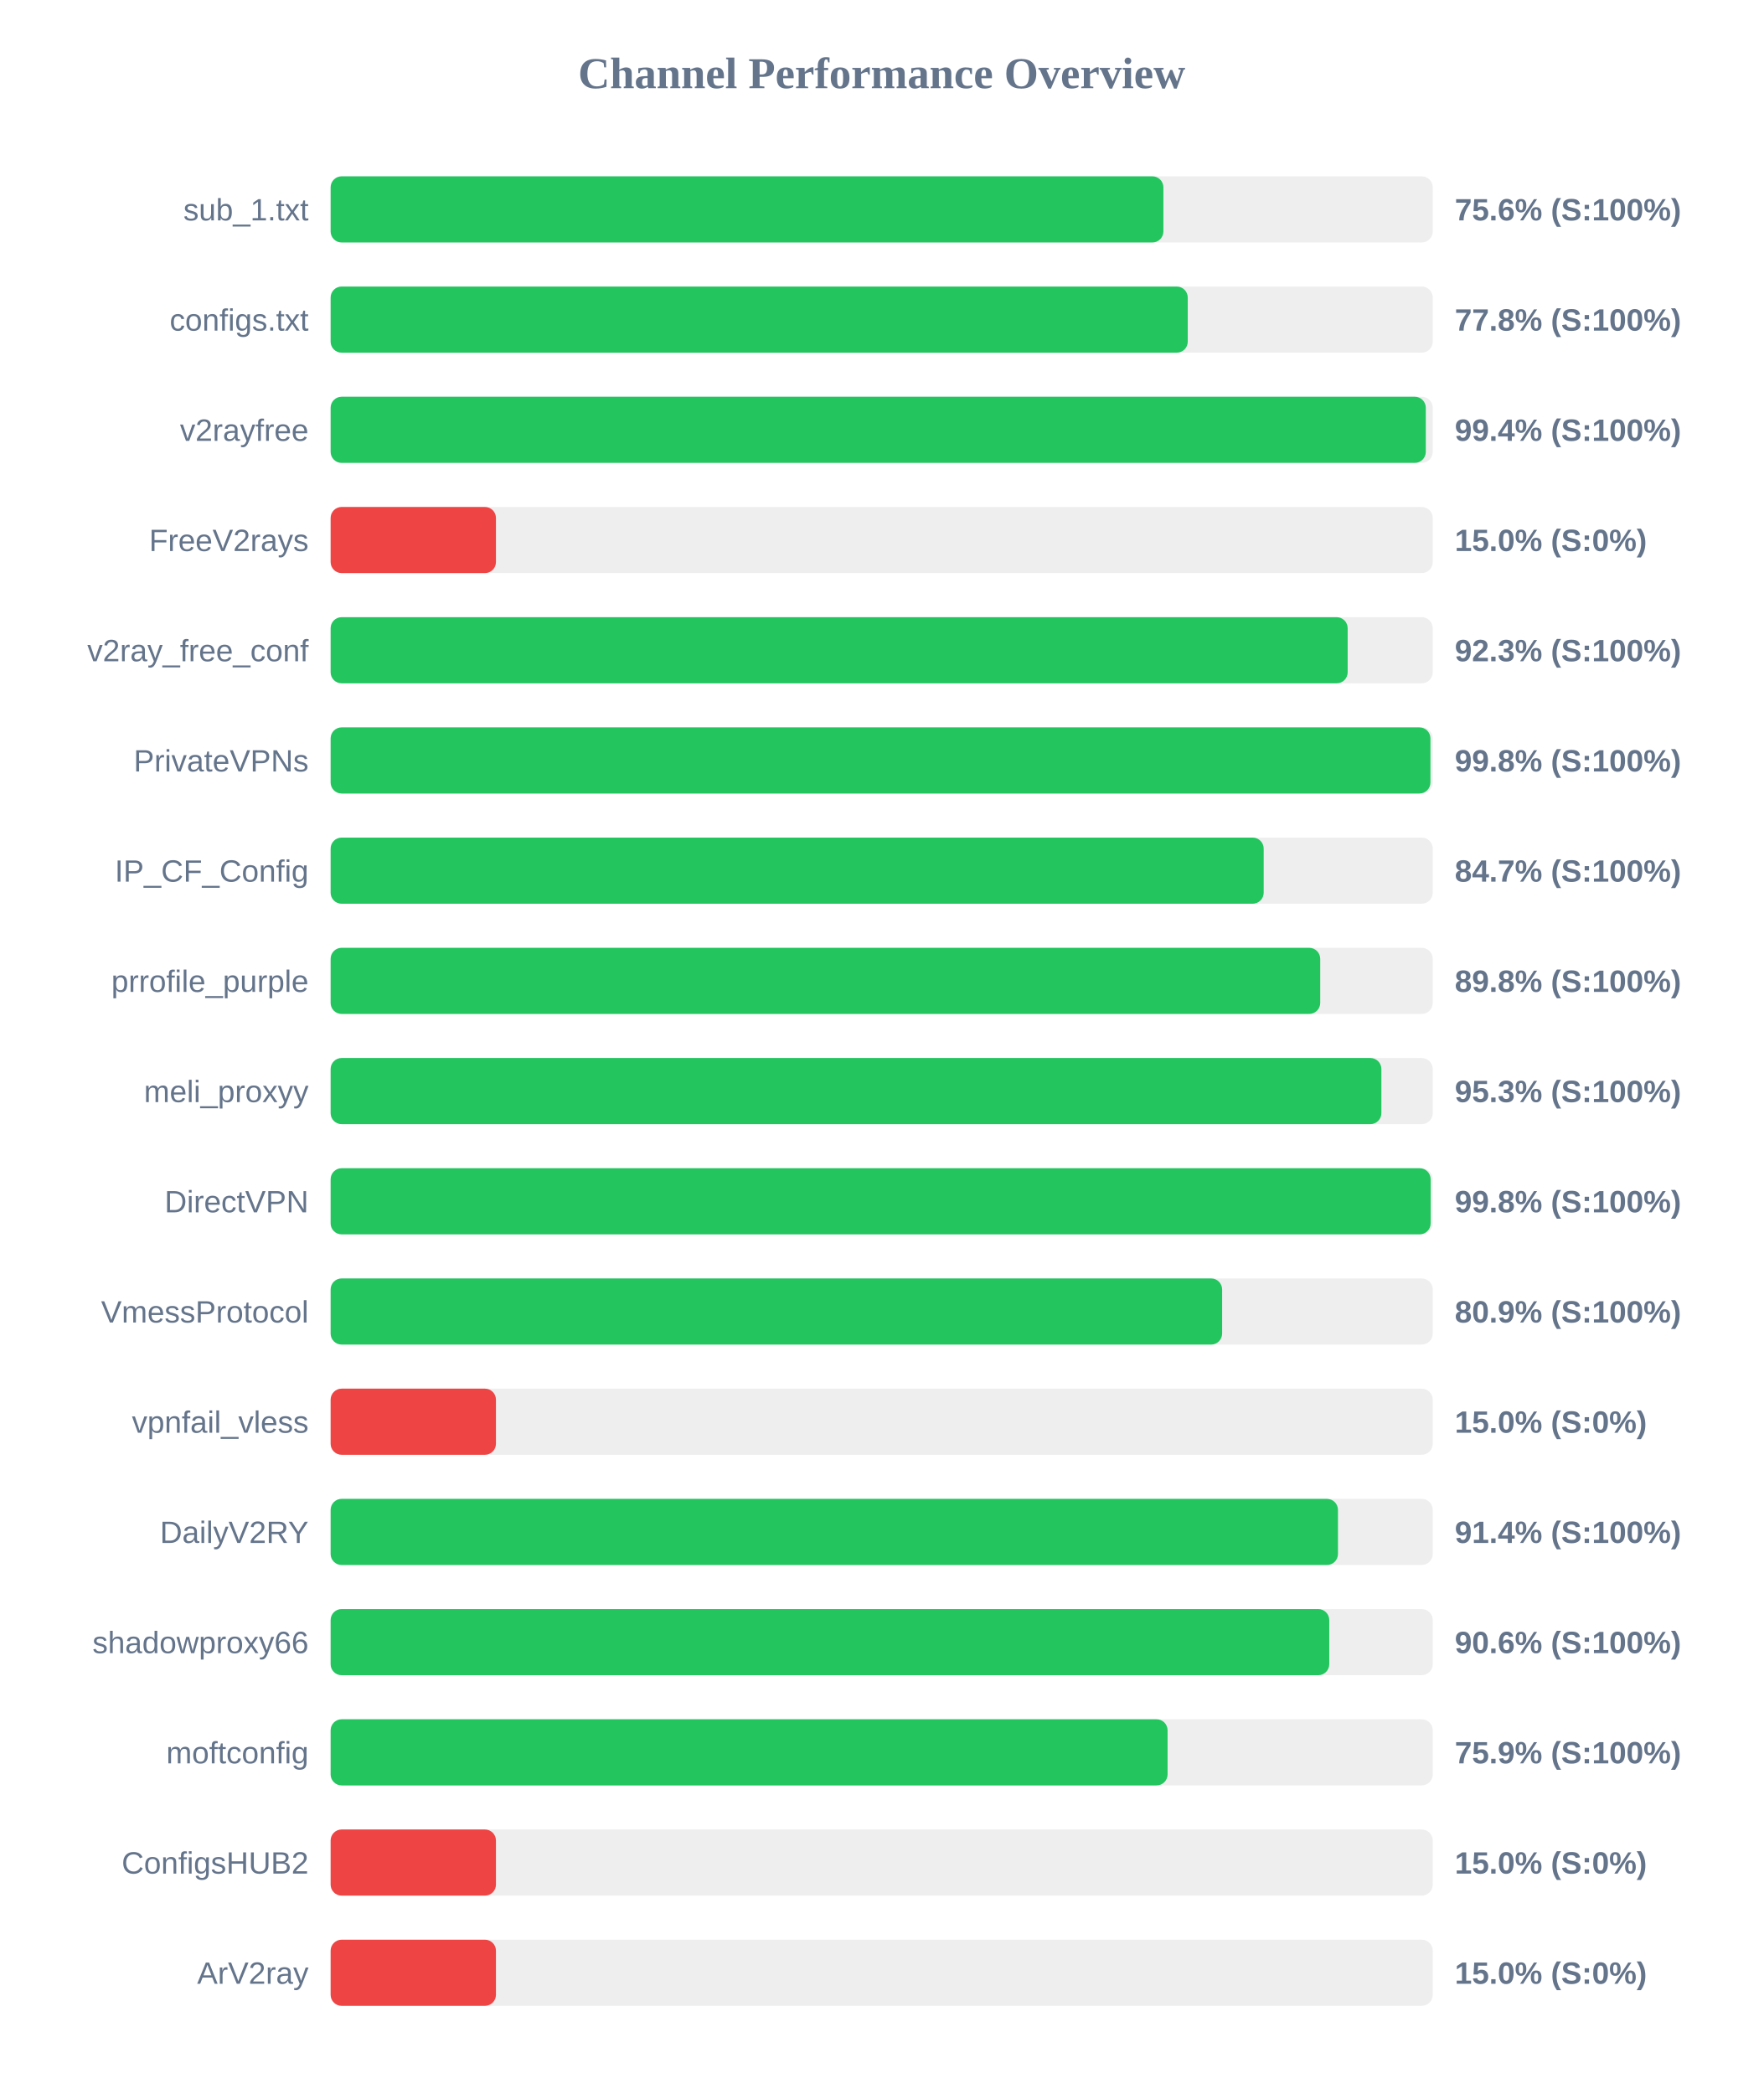
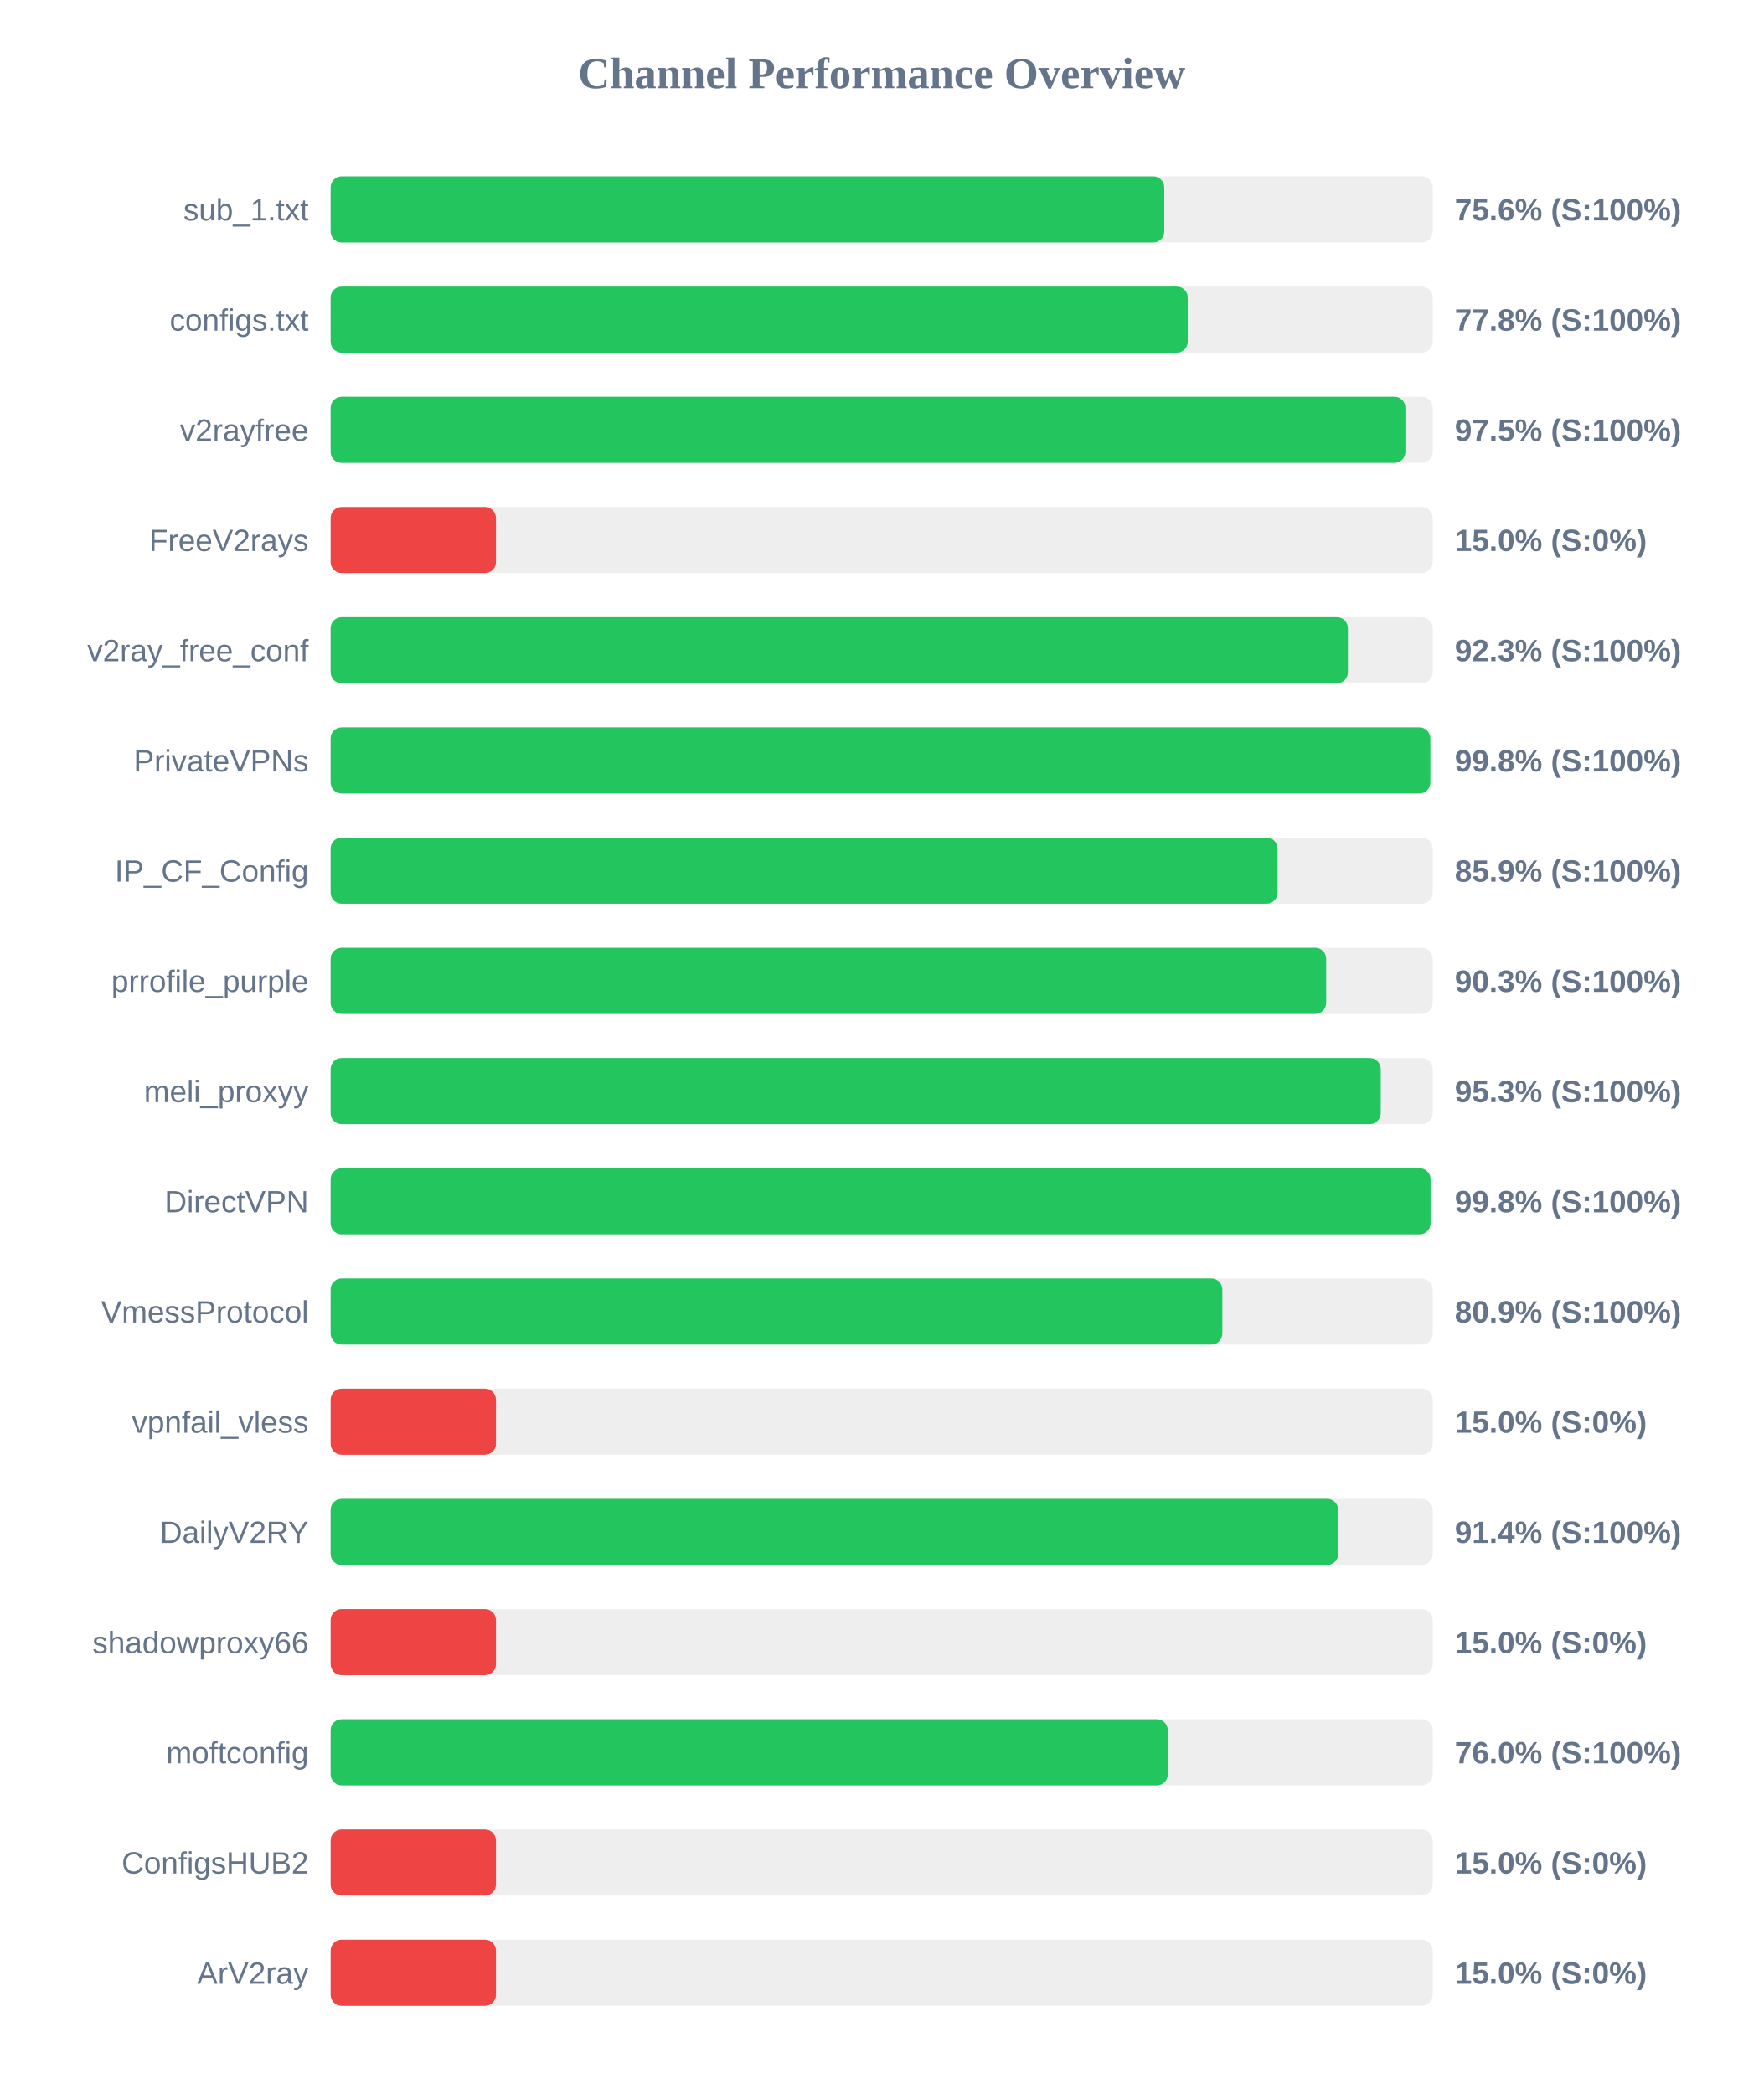
<svg xmlns="http://www.w3.org/2000/svg" width="800" height="950" version="1.1">
  <style>
        .row { font: 14px Arial; fill: #64748b; }
        .score { font: bold 14px Arial; fill: #64748b; }
    </style>
  <text x="400" y="40" text-anchor="middle" font-size="20px" font-weight="bold" fill="#64748b">Channel Performance Overview</text>
  <rect x="150" y="80" width="500" height="30" fill="#eee" rx="5" />
-   <rect x="150" y="80" width="377.8" height="30" fill="#22c55e" rx="5" />
+   <rect x="150" y="80" width="378.2" height="30" fill="#22c55e" rx="5" />
  <text x="140" y="100" text-anchor="end" class="row">sub_1.txt</text>
  <text x="660" y="100" text-anchor="start" class="score">75.6% (S:100%)</text>
  <rect x="150" y="130" width="500" height="30" fill="#eee" rx="5" />
  <rect x="150" y="130" width="388.85" height="30" fill="#22c55e" rx="5" />
  <text x="140" y="150" text-anchor="end" class="row">configs.txt</text>
  <text x="660" y="150" text-anchor="start" class="score">77.8% (S:100%)</text>
  <rect x="150" y="180" width="500" height="30" fill="#eee" rx="5" />
-   <rect x="150" y="180" width="496.85" height="30" fill="#22c55e" rx="5" />
+   <rect x="150" y="180" width="487.6" height="30" fill="#22c55e" rx="5" />
  <text x="140" y="200" text-anchor="end" class="row">v2rayfree</text>
-   <text x="660" y="200" text-anchor="start" class="score">99.4% (S:100%)</text>
+   <text x="660" y="200" text-anchor="start" class="score">97.5% (S:100%)</text>
  <rect x="150" y="230" width="500" height="30" fill="#eee" rx="5" />
  <rect x="150" y="230" width="75.0" height="30" fill="#ef4444" rx="5" />
  <text x="140" y="250" text-anchor="end" class="row">FreeV2rays</text>
  <text x="660" y="250" text-anchor="start" class="score">15.0% (S:0%)</text>
  <rect x="150" y="280" width="500" height="30" fill="#eee" rx="5" />
-   <rect x="150" y="280" width="461.4" height="30" fill="#22c55e" rx="5" />
+   <rect x="150" y="280" width="461.5" height="30" fill="#22c55e" rx="5" />
  <text x="140" y="300" text-anchor="end" class="row">v2ray_free_conf</text>
  <text x="660" y="300" text-anchor="start" class="score">92.3% (S:100%)</text>
  <rect x="150" y="330" width="500" height="30" fill="#eee" rx="5" />
-   <rect x="150" y="330" width="498.95" height="30" fill="#22c55e" rx="5" />
+   <rect x="150" y="330" width="498.9" height="30" fill="#22c55e" rx="5" />
  <text x="140" y="350" text-anchor="end" class="row">PrivateVPNs</text>
  <text x="660" y="350" text-anchor="start" class="score">99.8% (S:100%)</text>
  <rect x="150" y="380" width="500" height="30" fill="#eee" rx="5" />
-   <rect x="150" y="380" width="423.3" height="30" fill="#22c55e" rx="5" />
+   <rect x="150" y="380" width="429.6" height="30" fill="#22c55e" rx="5" />
  <text x="140" y="400" text-anchor="end" class="row">IP_CF_Config</text>
-   <text x="660" y="400" text-anchor="start" class="score">84.7% (S:100%)</text>
+   <text x="660" y="400" text-anchor="start" class="score">85.9% (S:100%)</text>
  <rect x="150" y="430" width="500" height="30" fill="#eee" rx="5" />
-   <rect x="150" y="430" width="448.95" height="30" fill="#22c55e" rx="5" />
+   <rect x="150" y="430" width="451.65" height="30" fill="#22c55e" rx="5" />
  <text x="140" y="450" text-anchor="end" class="row">prrofile_purple</text>
-   <text x="660" y="450" text-anchor="start" class="score">89.8% (S:100%)</text>
+   <text x="660" y="450" text-anchor="start" class="score">90.3% (S:100%)</text>
  <rect x="150" y="480" width="500" height="30" fill="#eee" rx="5" />
-   <rect x="150" y="480" width="476.7" height="30" fill="#22c55e" rx="5" />
+   <rect x="150" y="480" width="476.4" height="30" fill="#22c55e" rx="5" />
  <text x="140" y="500" text-anchor="end" class="row">meli_proxyy</text>
  <text x="660" y="500" text-anchor="start" class="score">95.3% (S:100%)</text>
  <rect x="150" y="530" width="500" height="30" fill="#eee" rx="5" />
-   <rect x="150" y="530" width="499.05" height="30" fill="#22c55e" rx="5" />
+   <rect x="150" y="530" width="499.0" height="30" fill="#22c55e" rx="5" />
  <text x="140" y="550" text-anchor="end" class="row">DirectVPN</text>
  <text x="660" y="550" text-anchor="start" class="score">99.8% (S:100%)</text>
  <rect x="150" y="580" width="500" height="30" fill="#eee" rx="5" />
-   <rect x="150" y="580" width="404.45" height="30" fill="#22c55e" rx="5" />
+   <rect x="150" y="580" width="404.55" height="30" fill="#22c55e" rx="5" />
  <text x="140" y="600" text-anchor="end" class="row">VmessProtocol</text>
  <text x="660" y="600" text-anchor="start" class="score">80.9% (S:100%)</text>
  <rect x="150" y="630" width="500" height="30" fill="#eee" rx="5" />
  <rect x="150" y="630" width="75.0" height="30" fill="#ef4444" rx="5" />
  <text x="140" y="650" text-anchor="end" class="row">vpnfail_vless</text>
  <text x="660" y="650" text-anchor="start" class="score">15.0% (S:0%)</text>
  <rect x="150" y="680" width="500" height="30" fill="#eee" rx="5" />
-   <rect x="150" y="680" width="457.0" height="30" fill="#22c55e" rx="5" />
+   <rect x="150" y="680" width="457.1" height="30" fill="#22c55e" rx="5" />
  <text x="140" y="700" text-anchor="end" class="row">DailyV2RY</text>
  <text x="660" y="700" text-anchor="start" class="score">91.4% (S:100%)</text>
  <rect x="150" y="730" width="500" height="30" fill="#eee" rx="5" />
-   <rect x="150" y="730" width="453.05" height="30" fill="#22c55e" rx="5" />
+   <rect x="150" y="730" width="75.0" height="30" fill="#ef4444" rx="5" />
  <text x="140" y="750" text-anchor="end" class="row">shadowproxy66</text>
-   <text x="660" y="750" text-anchor="start" class="score">90.6% (S:100%)</text>
+   <text x="660" y="750" text-anchor="start" class="score">15.0% (S:0%)</text>
  <rect x="150" y="780" width="500" height="30" fill="#eee" rx="5" />
-   <rect x="150" y="780" width="379.7" height="30" fill="#22c55e" rx="5" />
+   <rect x="150" y="780" width="379.8" height="30" fill="#22c55e" rx="5" />
  <text x="140" y="800" text-anchor="end" class="row">moftconfig</text>
-   <text x="660" y="800" text-anchor="start" class="score">75.9% (S:100%)</text>
+   <text x="660" y="800" text-anchor="start" class="score">76.0% (S:100%)</text>
  <rect x="150" y="830" width="500" height="30" fill="#eee" rx="5" />
  <rect x="150" y="830" width="75.0" height="30" fill="#ef4444" rx="5" />
  <text x="140" y="850" text-anchor="end" class="row">ConfigsHUB2</text>
  <text x="660" y="850" text-anchor="start" class="score">15.0% (S:0%)</text>
  <rect x="150" y="880" width="500" height="30" fill="#eee" rx="5" />
  <rect x="150" y="880" width="75.0" height="30" fill="#ef4444" rx="5" />
  <text x="140" y="900" text-anchor="end" class="row">ArV2ray</text>
  <text x="660" y="900" text-anchor="start" class="score">15.0% (S:0%)</text>
</svg>
